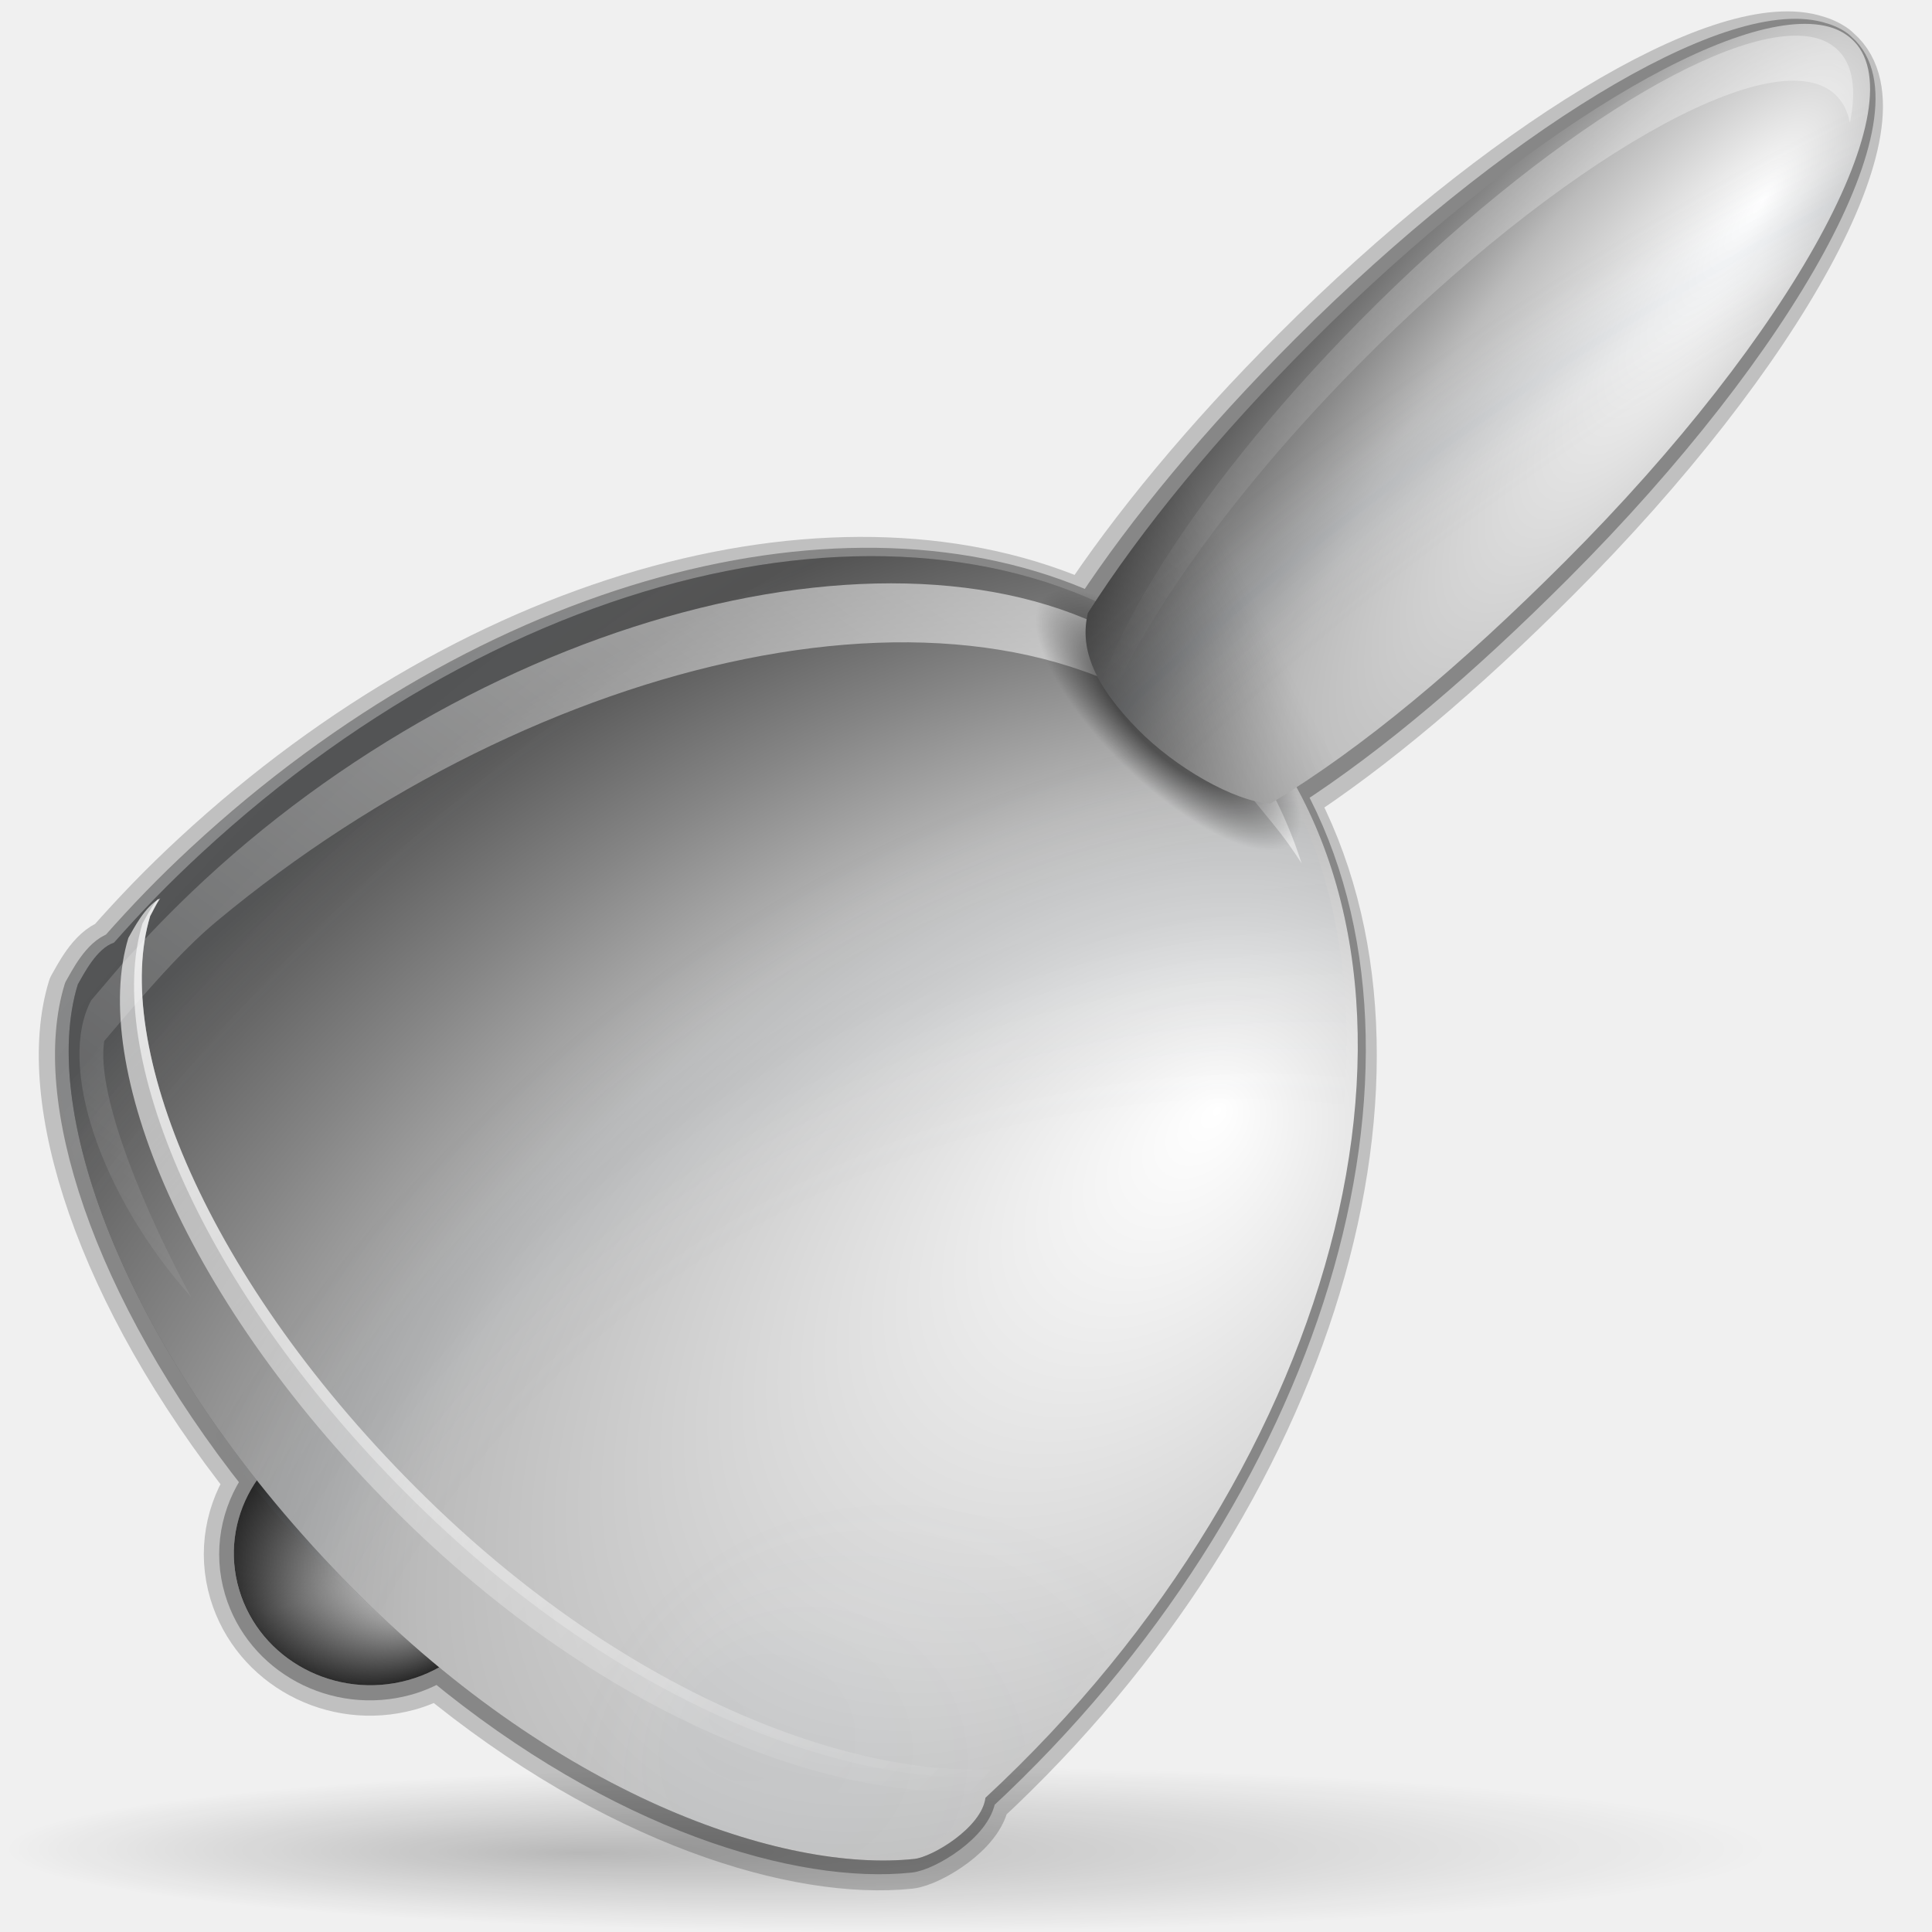
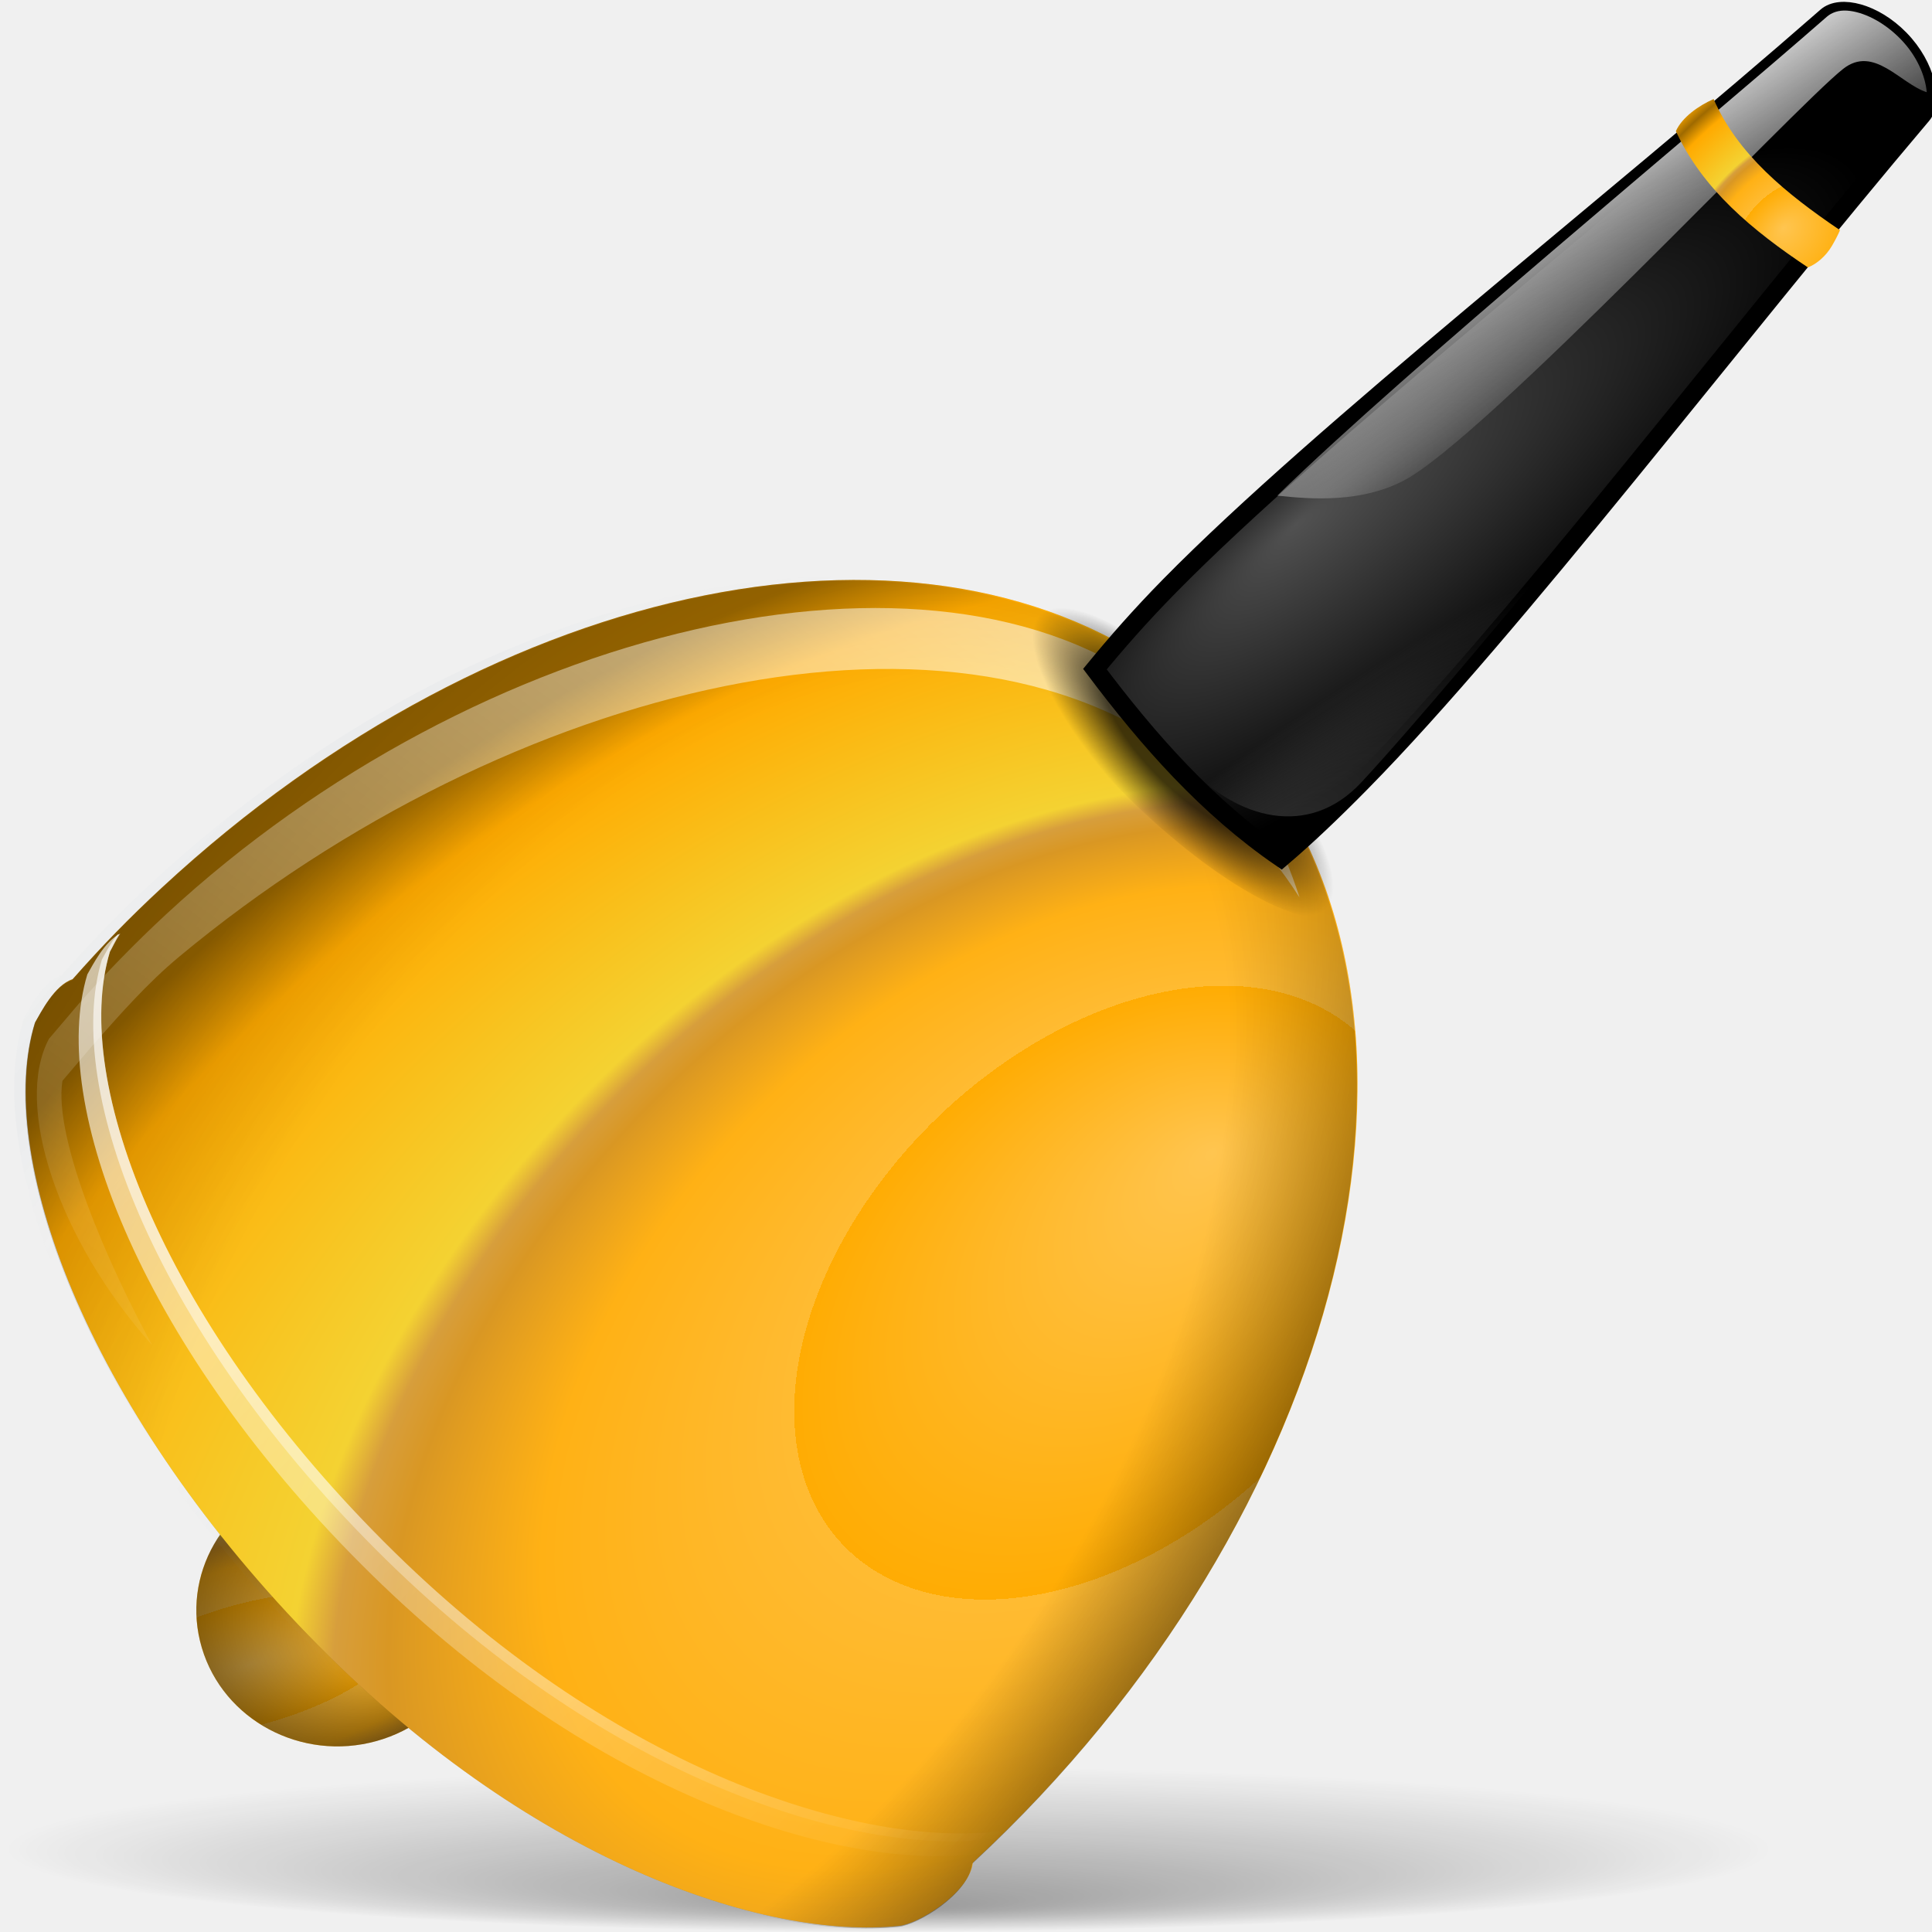
<svg xmlns="http://www.w3.org/2000/svg" xmlns:xlink="http://www.w3.org/1999/xlink" width="128" height="128" id="svg1307" version="1.0">
  <defs id="defs1309">
+     <linearGradient id="linearGradient2920">
+       <stop style="stop-color:#f4f4f4;stop-opacity:1;" offset="0" id="stop2922" />
+       <stop id="stop2932" offset="0.25" style="stop-color:#9a9a9a;stop-opacity:1;" />
+       <stop id="stop2930" offset="0.5" style="stop-color:#9d9d9d;stop-opacity:1;" />
+       <stop style="stop-color:#7d7d7d;stop-opacity:1;" offset="1" id="stop2924" />
+     </linearGradient>
+     <linearGradient id="linearGradient2270">
+       <stop style="stop-color:#000000;stop-opacity:1;" offset="0" id="stop2272" />
+       <stop style="stop-color:#000000;stop-opacity:0;" offset="1" id="stop2274" />
+     </linearGradient>
    <linearGradient id="linearGradient2247">
      <stop style="stop-color:#000000;stop-opacity:1;" offset="0" id="stop2249" />
      <stop style="stop-color:#000000;stop-opacity:0;" offset="1" id="stop2251" />
-     </linearGradient>
-     <linearGradient id="linearGradient2565">
-       <stop style="stop-color:#000000;stop-opacity:1;" offset="0" id="stop2567" />
-       <stop style="stop-color:#000000;stop-opacity:0;" offset="1" id="stop2569" />
    </linearGradient>
    <linearGradient id="linearGradient2508">
      <stop style="stop-color:#000000;stop-opacity:0;" offset="0" id="stop2510" />
      <stop id="stop2516" offset="0.5" style="stop-color:#000000;stop-opacity:0;" />
      <stop style="stop-color:#000000;stop-opacity:1;" offset="1" id="stop2512" />
    </linearGradient>
    <linearGradient id="linearGradient2490">
      <stop style="stop-color:#4b6f9a;stop-opacity:1;" offset="0" id="stop2492" />
      <stop id="stop2500" offset="0.258" style="stop-color:#afc2d9;stop-opacity:0.498;" />
      <stop style="stop-color:#57616c;stop-opacity:0;" offset="0.537" id="stop2502" />
      <stop style="stop-color:#000000;stop-opacity:0;" offset="1" id="stop2494" />
    </linearGradient>
    <linearGradient id="linearGradient2426">
      <stop style="stop-color:#ffffff;stop-opacity:1;" offset="0" id="stop2428" />
      <stop style="stop-color:#ffffff;stop-opacity:0;" offset="1" id="stop2430" />
    </linearGradient>
    <linearGradient id="linearGradient2418">
      <stop style="stop-color:#000000;stop-opacity:0;" offset="0" id="stop2420" />
      <stop style="stop-color:#000000;stop-opacity:0.786;" offset="1" id="stop2422" />
    </linearGradient>
    <linearGradient id="linearGradient2368">
      <stop style="stop-color:#ffffff;stop-opacity:1;" offset="0" id="stop2370" />
      <stop style="stop-color:#ffffff;stop-opacity:0;" offset="1" id="stop2372" />
    </linearGradient>
    <linearGradient id="linearGradient2327">
      <stop style="stop-color:#000000;stop-opacity:1;" offset="0" id="stop2329" />
      <stop id="stop2335" offset="0.5" style="stop-color:#000000;stop-opacity:1;" />
      <stop style="stop-color:#000000;stop-opacity:0;" offset="1" id="stop2331" />
    </linearGradient>
    <linearGradient id="linearGradient3225">
-       <stop style="stop-color:#ffffff;stop-opacity:1;" offset="0" id="stop3227" />
-       <stop id="stop2443" offset="0.5" style="stop-color:#bbbbbb;stop-opacity:1;" />
-       <stop style="stop-color:#858585;stop-opacity:1;" offset="0.75" id="stop2445" />
-       <stop style="stop-color:#535353;stop-opacity:1;" offset="1" id="stop3229" />
+       <stop id="stop2262" offset="0" style="stop-color:#ffd98c;stop-opacity:1;" />
+       <stop style="stop-color:#ffc550;stop-opacity:1;" offset="0" id="stop2284" />
+       <stop id="stop2288" offset="0.254" style="stop-color:#ffac03;stop-opacity:1;" />
+       <stop id="stop2286" offset="0" style="stop-color:#ffbb32;stop-opacity:1;" />
+       <stop style="stop-color:#ffb115;stop-opacity:1;" offset="0.407" id="stop2280" />
+       <stop id="stop2443" offset="0.5" style="stop-color:#d99723;stop-opacity:1;" />
+       <stop style="stop-color:#d79e3c;stop-opacity:1;" offset="0.534" id="stop2282" />
+       <stop style="stop-color:#f4d232;stop-opacity:1;" offset="0.562" id="stop2260" />
+       <stop style="stop-color:#ffaa00;stop-opacity:1;" offset="0.891" id="stop2445" />
+       <stop style="stop-color:#9f6a00;stop-opacity:1;" offset="1" id="stop3229" />
    </linearGradient>
-     <radialGradient xlink:href="#linearGradient3225" id="radialGradient2414" cx="27.933" cy="125.087" fx="27.933" fy="125.087" r="6.571" gradientUnits="userSpaceOnUse" gradientTransform="matrix(1.763354,1.325985e-14,-5.344119e-14,4.478402,-21.32302,-435.1026)" />
-     <linearGradient xlink:href="#linearGradient2368" id="linearGradient2458" gradientUnits="userSpaceOnUse" gradientTransform="matrix(1.094159,0.368843,-0.145436,0.990098,27.01987,-38.90736)" x1="110.992" y1="-106.015" x2="62.57" y2="69.453" />
-     <radialGradient xlink:href="#linearGradient3225" id="radialGradient2461" gradientUnits="userSpaceOnUse" gradientTransform="matrix(2.379812,1.790029,-5.854862,8.210539,366.6986,-659.706)" cx="62.384" cy="71.678" fx="62.909" fy="68.249" r="6.697" />
-     <linearGradient xlink:href="#linearGradient2426" id="linearGradient2471" gradientUnits="userSpaceOnUse" gradientTransform="matrix(1.262881,0.30291,-0.314735,1.218746,23.70566,-43.00078)" x1="57.608" y1="2.803" x2="12.689" y2="108.067" />
-     <radialGradient xlink:href="#linearGradient3225" id="radialGradient2474" gradientUnits="userSpaceOnUse" gradientTransform="matrix(1.391128,1.254597,-1.95509,2.018162,199.0034,-179.3336)" cx="51.235" cy="111.062" fx="48.59" fy="95.077" r="32.612" />
-     <linearGradient xlink:href="#linearGradient2368" id="linearGradient2482" x1="22.11" y1="112.988" x2="85.383" y2="112.988" gradientUnits="userSpaceOnUse" gradientTransform="matrix(0.936319,0.871701,-0.90401,0.90401,85.67115,-55.6142)" />
-     <linearGradient xlink:href="#linearGradient2368" id="linearGradient2484" x1="22.075" y1="113.473" x2="85.437" y2="113.473" gradientUnits="userSpaceOnUse" gradientTransform="matrix(0.936319,0.871701,-0.90401,0.90401,85.67115,-55.6142)" />
-     <radialGradient xlink:href="#linearGradient2327" id="radialGradient2486" gradientUnits="userSpaceOnUse" gradientTransform="matrix(1,1.45272e-16,5.888565e-17,0.5,-1.15713e-14,49.875)" cx="10" cy="99.75" fx="10" fy="99.75" r="5.5" />
-     <radialGradient xlink:href="#linearGradient2508" id="radialGradient2514" cx="53.874" cy="79.986" fx="54.186" fy="99.755" r="31.952" gradientTransform="matrix(1.444823,1.345112,-1.123485,1.123485,73.26837,-96.11072)" gradientUnits="userSpaceOnUse" />
-     <radialGradient xlink:href="#linearGradient2490" id="radialGradient2530" gradientUnits="userSpaceOnUse" gradientTransform="matrix(0.930623,0.866398,-0.913438,0.913438,83.90309,-53.25349)" spreadMethod="reflect" cx="92.708" cy="109.253" fx="72.956" fy="113.518" r="31.952" />
-     <radialGradient xlink:href="#linearGradient2490" id="radialGradient2534" gradientUnits="userSpaceOnUse" gradientTransform="matrix(0.930623,0.866398,-0.909033,0.909033,83.33681,-52.6872)" spreadMethod="reflect" cx="92.708" cy="109.253" fx="72.956" fy="113.518" r="31.952" />
-     <radialGradient xlink:href="#linearGradient2490" id="radialGradient2542" gradientUnits="userSpaceOnUse" gradientTransform="matrix(1.743242,1.512274,-2.476551,2.767954,169.4919,-241.6311)" spreadMethod="reflect" cx="82.852" cy="69.536" fx="80.939" fy="67.142" r="6.697" />
-     <radialGradient xlink:href="#linearGradient2418" id="radialGradient2546" gradientUnits="userSpaceOnUse" cx="29.317" cy="120.418" fx="26.723" fy="117.997" r="6.571" />
    <linearGradient xlink:href="#linearGradient3225" id="linearGradient2311" x1="-0.586" y1="-117.273" x2="95" y2="-117.273" gradientUnits="userSpaceOnUse" />
    <linearGradient id="linearGradient2216">
      <stop id="stop2218" offset="0" style="stop-color:#ffffff;stop-opacity:0.462;" />
      <stop style="stop-color:#ffffff;stop-opacity:1;" offset="0.5" id="stop2224" />
      <stop id="stop2220" offset="1" style="stop-color:#ffffff;stop-opacity:0.35;" />
    </linearGradient>
-     <linearGradient xlink:href="#linearGradient2565" id="linearGradient2571" x1="74.188" y1="50.314" x2="84.154" y2="45.689" gradientUnits="userSpaceOnUse" gradientTransform="matrix(1.032376,-1.812468e-2,1.812468e-2,0.996127,-1.550866,1.757877)" />
-     <radialGradient xlink:href="#linearGradient2490" id="radialGradient2573" gradientUnits="userSpaceOnUse" gradientTransform="matrix(0.936319,0.871701,-0.919029,0.919029,83.57425,-54.49005)" spreadMethod="reflect" cx="92.708" cy="109.253" fx="72.956" fy="113.518" r="31.952" />
-     <radialGradient xlink:href="#linearGradient2247" id="radialGradient2253" cx="61.125" cy="120.5" fx="40.625" fy="123.165" r="58.625" gradientTransform="matrix(1,0,0,9.381663e-2,0,109.1951)" gradientUnits="userSpaceOnUse" />
+     <radialGradient xlink:href="#linearGradient2247" id="radialGradient2253" cx="61.125" cy="120.5" fx="61.125" fy="163.136" r="58.625" gradientTransform="matrix(1,0,0,9.381663e-2,0,109.1951)" gradientUnits="userSpaceOnUse" />
+     <linearGradient xlink:href="#linearGradient3225" id="linearGradient2258" x1="-50.5" y1="3.8146973e-06" x2="-19.25" y2="3.8146973e-06" gradientUnits="userSpaceOnUse" />
+     <radialGradient xlink:href="#linearGradient3225" id="radialGradient2974" gradientUnits="userSpaceOnUse" gradientTransform="matrix(1.763354,0,0,4.478402,-21.32302,-435.1026)" cx="27.933" cy="125.087" fx="27.933" fy="125.087" r="6.571" />
+     <radialGradient xlink:href="#linearGradient2418" id="radialGradient2976" gradientUnits="userSpaceOnUse" cx="29.317" cy="120.418" fx="26.723" fy="117.997" r="6.571" />
+     <radialGradient xlink:href="#linearGradient2508" id="radialGradient2978" gradientUnits="userSpaceOnUse" gradientTransform="matrix(1.972782,-7.050632e-2,0,1.588848,-41.41375,-56.71265)" cx="53.874" cy="79.986" fx="54.186" fy="99.755" r="31.952" />
+     <radialGradient xlink:href="#linearGradient2490" id="radialGradient2980" gradientUnits="userSpaceOnUse" gradientTransform="matrix(1.278463,-4.569183e-2,0,1.299703,-4.696134,-34.56975)" spreadMethod="reflect" cx="92.708" cy="109.253" fx="72.956" fy="113.518" r="31.952" />
+     <radialGradient xlink:href="#linearGradient3225" id="radialGradient2982" gradientUnits="userSpaceOnUse" gradientTransform="matrix(1.87081,-9.6542e-2,4.459864e-2,2.809513,-11.35312,-204.4682)" cx="51.235" cy="111.062" fx="48.59" fy="95.077" r="32.612" />
+     <radialGradient xlink:href="#linearGradient2508" id="radialGradient2984" gradientUnits="userSpaceOnUse" gradientTransform="matrix(1.285552,-0.284033,0.494072,2.236199,-14.46004,-55.6237)" cx="25.537" cy="69.96" fx="49.903" fy="71.368" r="42.704" />
+     <linearGradient xlink:href="#linearGradient2426" id="linearGradient2986" gradientUnits="userSpaceOnUse" gradientTransform="matrix(1.107181,-0.678802,0.639232,1.084335,-38.90548,15.88788)" x1="57.608" y1="2.803" x2="12.689" y2="108.067" />
+     <radialGradient xlink:href="#linearGradient2327" id="radialGradient2988" gradientUnits="userSpaceOnUse" gradientTransform="matrix(1.134854,3.859401e-2,-9.541623e-3,0.499715,-0.396758,49.51745)" cx="10.367" cy="99.895" fx="9.842" fy="99.001" r="5.5" />
+     <linearGradient xlink:href="#linearGradient2368" id="linearGradient2990" gradientUnits="userSpaceOnUse" gradientTransform="matrix(1.278463,-4.569183e-2,0,1.278463,-4.008296,-36.84737)" x1="22.075" y1="113.473" x2="85.437" y2="113.473" />
+     <linearGradient xlink:href="#linearGradient2368" id="linearGradient2992" gradientUnits="userSpaceOnUse" gradientTransform="matrix(1.278463,-4.569183e-2,0,1.278463,-4.008296,-36.84737)" x1="22.11" y1="112.988" x2="85.383" y2="112.988" />
+     <linearGradient xlink:href="#linearGradient2920" id="linearGradient2862" x1="15.556" y1="-10.328" x2="69.12" y2="-10.328" gradientUnits="userSpaceOnUse" />
+     <linearGradient id="linearGradient1648">
+       <stop style="stop-color:#b4942a;stop-opacity:1;" offset="0" id="stop1650" />
+       <stop style="stop-color:#e4dcc9;stop-opacity:1" offset="1" id="stop1652" />
+     </linearGradient>
+     <linearGradient id="linearGradient2050">
+       <stop style="stop-color:#ffffff;stop-opacity:1;" offset="0" id="stop3227" />
+       <stop style="stop-color:#aeaeae;stop-opacity:1;" offset="1" id="stop2053" />
+     </linearGradient>
+     <linearGradient id="linearGradient3552">
+       <stop id="stop3554" offset="0" style="stop-color:#ffffff;stop-opacity:1;" />
+       <stop id="stop3556" offset="1" style="stop-color:#ffffff;stop-opacity:0;" />
+     </linearGradient>
+     <linearGradient id="linearGradient3565">
+       <stop id="stop3567" offset="0" style="stop-color:#ffffff;stop-opacity:1;" />
+       <stop id="stop3569" offset="1" style="stop-color:#ffffff;stop-opacity:0;" />
+     </linearGradient>
+     <linearGradient id="linearGradient2663">
+       <stop id="stop2665" offset="0" style="stop-color:#515151;stop-opacity:1;" />
+       <stop id="stop2667" offset="1" style="stop-color:#000000;stop-opacity:1;" />
+     </linearGradient>
+     <linearGradient id="linearGradient2616">
+       <stop id="stop2618" offset="0" style="stop-color:#554513;stop-opacity:1;" />
+       <stop id="stop2620" offset="1" style="stop-color:#b59e69;stop-opacity:1;" />
+     </linearGradient>
+     <radialGradient xlink:href="#linearGradient2663" id="radialGradient2152" gradientUnits="userSpaceOnUse" gradientTransform="matrix(0.506643,2.775638e-2,-0.20058,1.703097,-9.74791,-53.80722)" cx="34.699" cy="23.848" fx="25.84" fy="27.013" r="18.765" />
+     <radialGradient xlink:href="#linearGradient3552" id="radialGradient2154" gradientUnits="userSpaceOnUse" gradientTransform="matrix(0.342305,1.683683e-2,-0.249452,2.35898,34.48969,-92.73464)" cx="-41.395" cy="49.229" fx="-41.395" fy="49.229" r="16.603" />
+     <linearGradient xlink:href="#linearGradient3565" id="linearGradient2156" gradientUnits="userSpaceOnUse" gradientTransform="matrix(1.781769,-1.28583,1.885298,1.21522,-76.85371,-30.6101)" x1="24.087" y1="16.355" x2="26.619" y2="20.058" />
+     <linearGradient xlink:href="#linearGradient3552" id="linearGradient2160" gradientUnits="userSpaceOnUse" gradientTransform="matrix(0.801566,-0.40779,0.597906,0.546692,-92.55286,-3.591061)" x1="51.675" y1="91.063" x2="58.675" y2="82.036" />
+     <radialGradient xlink:href="#linearGradient3225" id="radialGradient3057" cx="117.319" cy="18.861" fx="117.366" fy="17.171" r="5.438" gradientTransform="matrix(2.335726,-2.335714,1.728659,1.728661,-185.6611,259.5484)" gradientUnits="userSpaceOnUse" spreadMethod="reflect" />
  </defs>
  <g id="layer1">
-     <path style="opacity:0.234;fill:url(#radialGradient2253);fill-opacity:1;fill-rule:nonzero;stroke:none;stroke-width:4;stroke-linecap:round;stroke-linejoin:round;stroke-miterlimit:4;stroke-dasharray:none;stroke-dashoffset:4;stroke-opacity:1" id="path1372" d="M 119.75 120.5 A 58.625 5.5 0 1 1  2.5,120.5 A 58.625 5.5 0 1 1  119.75 120.5 z" transform="translate(-2.25,2)" />
-     <path id="path2532" d="M 121.331,3.554 C 120.949,3.264 120.495,3.08 119.983,2.943 C 114.052,1.351 99.713,9.957 86.12,23.55 C 80.265,29.405 75.393,35.295 71.935,40.572 C 55.966,33.332 32.291,39.334 13.206,57.009 C 11.077,58.981 9.378,60.747 7.512,62.858 C 6.36,63.238 5.542,64.913 5.158,65.573 C 2.964,72.732 6.901,85.425 17.018,98.171 C 15.605,100.214 15.093,102.816 15.857,105.366 C 17.235,109.963 22.198,112.648 26.956,111.338 C 27.688,111.137 28.38,110.825 29.008,110.473 C 41.016,120.396 52.96,123.897 60.232,123.14 C 61.418,123.016 64.659,121.097 64.891,119.151 C 86.65,99 94.922,70.626 85.155,52.831 C 85.157,52.828 85.177,52.808 85.18,52.805 C 90.731,49.216 96.581,44.241 102.792,38.03 C 117.727,23.096 126.083,7.711 121.491,3.703 C 121.44,3.658 121.386,3.596 121.331,3.554 z " style="opacity:0.2;fill:url(#radialGradient2534);fill-opacity:1;fill-rule:nonzero;stroke:#000000;stroke-width:4;stroke-linecap:round;stroke-linejoin:round;stroke-miterlimit:4;stroke-dasharray:none;stroke-dashoffset:4;stroke-opacity:1" />
-     <path style="opacity:0.3;fill:url(#radialGradient2530);fill-opacity:1;fill-rule:nonzero;stroke:#000000;stroke-width:2;stroke-linecap:round;stroke-linejoin:round;stroke-miterlimit:4;stroke-dasharray:none;stroke-dashoffset:4;stroke-opacity:1" d="M 121.845,3.04 C 121.463,2.75 121.008,2.567 120.495,2.431 C 114.554,0.849 100.161,9.51 86.502,23.169 C 80.618,29.052 75.72,34.968 72.24,40.267 C 56.252,33.045 32.507,39.118 13.333,56.882 C 11.195,58.863 9.487,60.638 7.611,62.759 C 6.455,63.142 5.632,64.824 5.245,65.486 C 3.027,72.668 6.942,85.384 17.051,98.138 C 15.63,100.189 15.11,102.8 15.869,105.354 C 17.239,109.959 22.206,112.639 26.979,111.315 C 27.713,111.112 28.407,110.798 29.038,110.443 C 41.049,120.363 53.013,123.845 60.303,123.068 C 61.492,122.942 64.746,121.01 64.983,119.059 C 86.844,98.806 95.206,70.342 85.461,52.525 C 85.463,52.523 85.483,52.502 85.486,52.499 C 91.059,48.888 96.935,43.887 103.176,37.646 C 118.183,22.639 126.598,7.196 122.005,3.189 C 121.954,3.144 121.9,3.082 121.845,3.04 z " id="path2522" />
-     <path style="opacity:1;fill:url(#radialGradient2414);fill-opacity:1;fill-rule:nonzero;stroke:none;stroke-width:0.02;stroke-linecap:round;stroke-linejoin:round;stroke-miterlimit:4;stroke-dasharray:none;stroke-dashoffset:4;stroke-opacity:1" id="path2361" d="M 35.888 120.418 A 6.571 6.571 0 1 1  22.746,120.418 A 6.571 6.571 0 1 1  35.888 120.418 z" transform="matrix(-0.379794,-1.277287,-1.323995,0.367278,195.1117,96.13603)" />
-     <path transform="matrix(-0.379794,-1.277287,-1.323995,0.367278,195.1117,96.13603)" d="M 35.888 120.418 A 6.571 6.571 0 1 1  22.746,120.418 A 6.571 6.571 0 1 1  35.888 120.418 z" id="path2416" style="opacity:1;fill:url(#radialGradient2546);fill-opacity:1;fill-rule:nonzero;stroke:none;stroke-width:0.02;stroke-linecap:round;stroke-linejoin:round;stroke-miterlimit:4;stroke-dasharray:none;stroke-dashoffset:4;stroke-opacity:1" />
-     <path style="opacity:0.189;fill:url(#radialGradient2514);fill-opacity:1;fill-rule:nonzero;stroke:none;stroke-width:0.02;stroke-linecap:round;stroke-linejoin:round;stroke-miterlimit:4;stroke-dasharray:none;stroke-dashoffset:4;stroke-opacity:1" d="M 78.941,43.727 C 78.742,43.565 78.516,43.413 78.314,43.257 C 62.653,31.206 35.04,36.421 13.298,56.564 C 11.146,58.557 9.444,60.318 7.557,62.452 C 6.394,62.837 5.546,64.551 5.157,65.217 C 2.552,73.652 8.328,89.681 22.641,104.489 C 36.711,119.045 51.94,124.078 60.581,123.158 C 61.777,123.03 65.05,121.071 65.289,119.108 C 89.279,96.882 97.131,64.826 82.783,47.564 C 81.606,46.148 80.332,44.861 78.941,43.727 z " id="path2504" />
+     <path style="opacity:0.365;fill:url(#radialGradient2253);fill-opacity:1;fill-rule:nonzero;stroke:none;stroke-width:4;stroke-linecap:round;stroke-linejoin:round;stroke-miterlimit:4;stroke-dasharray:none;stroke-dashoffset:4;stroke-opacity:1" id="path1372" d="M 119.75 120.5 A 58.625 5.5 0 1 1  2.5,120.5 A 58.625 5.5 0 1 1  119.75 120.5 z" transform="translate(-2.25,2)" />
    <path id="path2276" d="M 50.893,3.281 L 50.893,0.487 L 50.893,3.281 z " style="fill:#ffffff;fill-opacity:0.757;fill-rule:nonzero;stroke:none;stroke-width:0.5;stroke-linecap:round;stroke-linejoin:round;stroke-miterlimit:4;stroke-dasharray:none;stroke-dashoffset:4;stroke-opacity:1" />
-     <path style="fill:url(#radialGradient2474);fill-opacity:1;fill-rule:nonzero;stroke:none;stroke-width:0.02;stroke-linecap:round;stroke-linejoin:round;stroke-miterlimit:4;stroke-dasharray:none;stroke-dashoffset:4;stroke-opacity:1" d="M 78.941,43.727 C 78.742,43.565 78.516,43.413 78.314,43.257 C 62.653,31.206 35.04,36.421 13.298,56.564 C 11.146,58.557 9.444,60.318 7.557,62.452 C 6.394,62.837 5.546,64.551 5.157,65.217 C 2.552,73.652 8.328,89.681 22.641,104.489 C 36.711,119.045 51.94,124.078 60.581,123.158 C 61.777,123.03 65.05,121.071 65.289,119.108 C 89.279,96.882 97.131,64.826 82.783,47.564 C 81.606,46.148 80.332,44.861 78.941,43.727 z " id="path2299" />
-     <path id="path2488" d="M 78.205,43.49 C 78.006,43.328 77.781,43.176 77.578,43.02 C 61.917,30.969 34.304,36.184 12.562,56.327 C 10.411,58.32 8.708,60.081 6.821,62.215 C 5.658,62.6 4.81,64.314 4.421,64.98 C 1.817,73.415 7.592,89.444 21.905,104.251 C 35.976,118.808 51.204,123.841 59.845,122.921 C 61.041,122.793 64.314,120.834 64.553,118.871 C 88.544,96.645 96.395,64.589 82.048,47.327 C 80.871,45.911 79.597,44.623 78.205,43.49 z " style="opacity:0.037;fill:url(#radialGradient2573);fill-opacity:1;fill-rule:nonzero;stroke:none;stroke-width:0.02;stroke-linecap:round;stroke-linejoin:round;stroke-miterlimit:4;stroke-dasharray:none;stroke-dashoffset:4;stroke-opacity:1" />
-     <path style="opacity:1;fill:url(#linearGradient2471);fill-opacity:1;fill-rule:nonzero;stroke:none;stroke-width:0.02;stroke-linecap:round;stroke-linejoin:round;stroke-miterlimit:4;stroke-dasharray:none;stroke-dashoffset:4;stroke-opacity:1" d="M 77.721,44.431 C 77.538,44.282 77.33,44.142 77.143,43.998 C 62.716,32.897 33.571,39.746 13.542,58.302 C 11.56,60.138 9.705,62.047 7.967,64.012 L 6.042,66.273 C 3.775,70.521 6.604,79.142 12.671,85.942 C 9.854,80.807 6.314,72.66 6.907,68.967 L 8.831,66.706 C 10.569,64.741 12.325,62.726 14.407,60.996 C 35.524,43.444 64.803,36.292 79.815,49.018 C 79.994,49.169 83.259,53.281 84.343,54.585 C 85.034,55.417 85.658,56.302 86.238,57.205 C 85.146,53.807 83.518,50.682 81.261,47.966 C 80.176,46.661 79.003,45.475 77.721,44.431 z " id="path2320" />
-     <path style="opacity:0.52;fill:url(#radialGradient2486);fill-opacity:1;fill-rule:nonzero;stroke:none;stroke-width:0.02;stroke-linecap:round;stroke-linejoin:round;stroke-miterlimit:4;stroke-dasharray:none;stroke-dashoffset:4;stroke-opacity:1" id="path2325" d="M 15.5 99.75 A 5.5 2.75 0 1 1  4.5,99.75 A 5.5 2.75 0 1 1  15.5 99.75 z" transform="matrix(1.503381,1.47589,-1.089032,1.089034,171.0035,-75.70105)" />
-     <path style="opacity:0.639;fill:url(#linearGradient2484);fill-opacity:1;fill-rule:nonzero;stroke:none;stroke-width:0.02;stroke-linecap:round;stroke-linejoin:round;stroke-miterlimit:4;stroke-dasharray:none;stroke-dashoffset:4;stroke-opacity:1" d="M 10.615,59.517 C 9.583,60.057 8.858,61.531 8.503,62.141 C 5.977,70.497 12.046,86.234 26.75,100.649 C 41.206,114.821 56.707,119.582 65.451,118.557 C 66.397,118.447 67.508,117.035 66.903,117.106 C 58.158,118.13 42.657,113.37 28.201,99.198 C 13.497,84.783 7.428,69.046 9.954,60.69 C 10.111,60.421 10.317,59.972 10.615,59.517 z " id="path2337" />
-     <path style="opacity:0.639;fill:url(#linearGradient2482);fill-opacity:1;fill-rule:nonzero;stroke:none;stroke-width:0.02;stroke-linecap:round;stroke-linejoin:round;stroke-miterlimit:4;stroke-dasharray:none;stroke-dashoffset:4;stroke-opacity:1" d="M 10.54,59.574 C 10.524,59.583 10.48,59.567 10.464,59.576 C 10.402,59.615 10.38,59.676 10.319,59.722 C 9.911,60.281 9.632,60.853 9.437,61.189 C 6.911,69.545 12.978,85.283 27.683,99.698 C 42.138,113.87 57.64,118.63 66.385,117.606 C 66.429,117.601 66.491,117.611 66.536,117.601 C 66.596,117.584 66.7,117.548 66.76,117.523 C 66.827,117.494 66.918,117.483 66.984,117.446 C 66.991,117.441 67.013,117.414 67.02,117.409 C 67.024,117.4 67.052,117.382 67.056,117.373 C 67.064,117.355 67.048,117.319 67.053,117.303 C 67.057,117.287 67.048,117.247 67.05,117.233 C 67.05,117.226 67.087,117.203 67.086,117.197 C 67.085,117.191 67.049,117.168 67.047,117.163 C 67.043,117.159 67.012,117.132 67.008,117.129 C 67.001,117.127 66.975,117.096 66.968,117.095 C 66.953,117.095 66.912,117.096 66.893,117.098 C 58.148,118.122 42.646,113.362 28.191,99.19 C 13.486,84.775 7.419,69.037 9.945,60.681 C 10.094,60.426 10.266,60.005 10.54,59.574 z " id="path2350" />
-     <path style="fill:url(#radialGradient2461);fill-opacity:1;fill-rule:nonzero;stroke:none;stroke-width:0.02;stroke-linecap:round;stroke-linejoin:round;stroke-miterlimit:4;stroke-dasharray:none;stroke-dashoffset:4;stroke-opacity:1" d="M 121.139,1.767 C 115.162,0.176 100.669,8.883 86.927,22.625 C 80.716,28.836 75.594,35.099 72.07,40.624 C 72.064,40.648 72.066,40.666 72.06,40.69 C 71.519,43.069 72.562,45.432 75.373,48.307 C 77.828,50.817 81.742,53.095 84.173,53.237 C 90.296,49.551 96.753,44.133 103.682,37.205 C 118.781,22.106 127.258,6.582 122.637,2.55 C 122.222,2.188 121.729,1.924 121.139,1.767 z " id="path2357" />
-     <path id="path2518" d="M 121.139,1.767 C 115.162,0.176 100.669,8.883 86.927,22.625 C 80.716,28.836 75.594,35.099 72.07,40.624 C 72.064,40.648 72.066,40.666 72.06,40.69 C 71.519,43.069 72.562,45.432 75.373,48.307 C 77.828,50.817 81.742,53.095 84.173,53.237 C 90.296,49.551 96.753,44.133 103.682,37.205 C 118.781,22.106 127.258,6.582 122.637,2.55 C 122.222,2.188 121.729,1.924 121.139,1.767 z " style="opacity:0.045;fill:url(#radialGradient2542);fill-opacity:1;fill-rule:nonzero;stroke:none;stroke-width:0.02;stroke-linecap:round;stroke-linejoin:round;stroke-miterlimit:4;stroke-dasharray:none;stroke-dashoffset:4;stroke-opacity:1" />
-     <path style="fill:url(#linearGradient2458);fill-opacity:1;fill-rule:nonzero;stroke:none;stroke-width:0.02;stroke-linecap:round;stroke-linejoin:round;stroke-miterlimit:4;stroke-dasharray:none;stroke-dashoffset:4;stroke-opacity:1" d="M 120.469,2.563 C 115.28,0.991 102.352,8.832 90.092,21.255 C 78.51,32.992 71.311,44.995 72.259,50.314 C 73.546,44.203 80.187,34.111 89.943,24.225 C 103.298,10.691 117.441,2.611 121.515,6.195 C 122.056,6.671 122.412,7.323 122.557,8.137 C 123.023,5.899 122.757,4.186 121.664,3.225 C 121.33,2.931 120.933,2.703 120.469,2.563 z " id="path2363" />
-     <rect style="opacity:0.2;fill:url(#linearGradient2311);fill-opacity:1.0;fill-rule:nonzero;stroke:#000000;stroke-width:4;stroke-linecap:round;stroke-linejoin:round;stroke-miterlimit:4;stroke-dasharray:none;stroke-dashoffset:4;stroke-opacity:1" id="rect2303" width="91.586" height="63.454" x="1.414" y="-149" />
-     <path style="opacity:0.234;fill:url(#linearGradient2571);fill-opacity:1;fill-rule:nonzero;stroke:none;stroke-width:0.02;stroke-linecap:round;stroke-linejoin:round;stroke-miterlimit:4;stroke-dasharray:none;stroke-dashoffset:4;stroke-opacity:1" d="M 121.139,1.767 C 115.162,0.176 100.669,8.883 86.927,22.625 C 80.716,28.836 75.594,35.099 72.07,40.624 C 72.064,40.648 72.066,40.666 72.06,40.69 C 71.519,43.069 72.562,45.432 75.373,48.307 C 77.828,50.817 81.742,53.095 84.173,53.237 C 90.296,49.551 96.753,44.133 103.682,37.205 C 118.781,22.106 127.258,6.582 122.637,2.55 C 122.222,2.188 121.729,1.924 121.139,1.767 z " id="path2563" />
+     <g id="g2960" transform="matrix(0.730513,0.730513,-0.730513,0.730513,61.5204,-27.25364)">
+       <path transform="matrix(-1.171733,-0.634623,-0.676501,1.195911,180.6815,-6.929911)" d="M 35.888 120.418 A 6.571 6.571 0 1 1  22.746,120.418 A 6.571 6.571 0 1 1  35.888 120.418 z" id="path2361" style="opacity:1;fill:url(#radialGradient2974);fill-opacity:1;fill-rule:nonzero;stroke:none;stroke-width:0.02;stroke-linecap:round;stroke-linejoin:round;stroke-miterlimit:4;stroke-dasharray:none;stroke-dashoffset:4;stroke-opacity:1" />
+       <path style="opacity:0.586;fill:url(#radialGradient2976);fill-opacity:1;fill-rule:nonzero;stroke:none;stroke-width:0.02;stroke-linecap:round;stroke-linejoin:round;stroke-miterlimit:4;stroke-dasharray:none;stroke-dashoffset:4;stroke-opacity:1" id="path2416" d="M 35.888 120.418 A 6.571 6.571 0 1 1  22.746,120.418 A 6.571 6.571 0 1 1  35.888 120.418 z" transform="matrix(-1.171733,-0.634623,-0.676501,1.195911,180.6815,-6.929911)" />
+       <path id="path2504" d="M 61.478,38.157 C 61.222,38.183 60.955,38.234 60.702,38.267 C 41.107,40.821 25.269,64.033 24.138,93.65 C 24.026,96.581 24.067,99.03 24.242,101.873 C 23.692,102.968 24.304,104.78 24.5,105.526 C 28.623,113.331 44.041,120.582 64.632,120.932 C 84.874,121.275 99.202,114.066 104.661,107.305 C 105.417,106.369 106.346,102.669 105.126,101.113 C 106.374,68.432 89.259,40.213 66.908,38.153 C 65.074,37.984 63.263,37.974 61.478,38.157 z " style="opacity:0.189;fill:url(#radialGradient2978);fill-opacity:1;fill-rule:nonzero;stroke:none;stroke-width:0.02;stroke-linecap:round;stroke-linejoin:round;stroke-miterlimit:4;stroke-dasharray:none;stroke-dashoffset:4;stroke-opacity:1" />
+       <path style="opacity:0.037;fill:url(#radialGradient2980);fill-opacity:1;fill-rule:nonzero;stroke:none;stroke-width:0.02;stroke-linecap:round;stroke-linejoin:round;stroke-miterlimit:4;stroke-dasharray:none;stroke-dashoffset:4;stroke-opacity:1" d="M 60.79,38.509 C 60.535,38.536 60.267,38.587 60.014,38.62 C 40.419,41.173 24.581,64.386 23.45,94.003 C 23.338,96.934 23.38,99.383 23.554,102.226 C 23.004,103.32 23.616,105.132 23.812,105.878 C 27.935,113.684 43.353,120.935 63.944,121.284 C 84.187,121.628 98.514,114.418 103.973,107.658 C 104.729,106.722 105.658,103.022 104.439,101.465 C 105.686,68.785 88.571,40.566 66.22,38.505 C 64.386,38.336 62.575,38.327 60.79,38.509 z " id="path2488" />
+       <path id="path2299" d="M 61.478,38.157 C 61.222,38.183 60.955,38.234 60.702,38.267 C 41.107,40.821 25.269,64.033 24.138,93.65 C 24.026,96.581 24.067,99.03 24.242,101.873 C 23.692,102.968 24.304,104.78 24.5,105.526 C 28.623,113.331 44.041,120.582 64.632,120.932 C 84.874,121.275 99.202,114.066 104.661,107.305 C 105.417,106.369 106.346,102.669 105.126,101.113 C 106.374,68.432 89.259,40.213 66.908,38.153 C 65.074,37.984 63.263,37.974 61.478,38.157 z " style="fill:url(#radialGradient2982);fill-opacity:1;fill-rule:nonzero;stroke:none;stroke-width:0.02;stroke-linecap:round;stroke-linejoin:round;stroke-miterlimit:4;stroke-dasharray:none;stroke-dashoffset:4;stroke-opacity:1" />
+       <path id="path2268" d="M 61.497,38.227 C 61.242,38.253 60.974,38.304 60.721,38.337 C 41.126,40.89 25.288,64.103 24.157,93.72 C 24.045,96.651 24.087,99.1 24.261,101.943 C 23.711,103.037 24.323,104.849 24.519,105.595 C 28.642,113.401 44.06,120.652 64.651,121.001 C 84.894,121.345 99.221,114.136 104.68,107.375 C 105.436,106.439 106.365,102.739 105.146,101.182 C 106.393,68.502 89.278,40.283 66.927,38.222 C 65.094,38.053 63.282,38.044 61.497,38.227 z " style="opacity:0.586;fill:url(#radialGradient2984);fill-opacity:1;fill-rule:nonzero;stroke:none;stroke-width:0.02;stroke-linecap:round;stroke-linejoin:round;stroke-miterlimit:4;stroke-dasharray:none;stroke-dashoffset:4;stroke-opacity:1" />
+       <path id="path2320" d="M 61.113,39.517 C 60.878,39.541 60.632,39.589 60.398,39.619 C 42.347,41.971 26.581,67.423 25.539,94.706 C 25.436,97.406 25.474,100.068 25.635,102.687 L 25.873,105.646 C 27.273,110.252 35.37,114.348 44.469,114.867 C 38.845,113.228 30.581,109.97 28.389,106.94 L 28.151,103.98 C 27.991,101.361 27.807,98.695 28.056,96 C 30.578,68.657 46.223,42.896 65.836,41.28 C 66.07,41.26 71.287,41.859 72.976,42.015 C 74.052,42.114 75.119,42.299 76.168,42.527 C 72.993,40.897 69.632,39.838 66.115,39.513 C 64.426,39.358 62.758,39.349 61.113,39.517 z " style="opacity:1;fill:url(#linearGradient2986);fill-opacity:1;fill-rule:nonzero;stroke:none;stroke-width:0.02;stroke-linecap:round;stroke-linejoin:round;stroke-miterlimit:4;stroke-dasharray:none;stroke-dashoffset:4;stroke-opacity:1" />
+       <path transform="matrix(2.106663,-1.943907e-2,1.414214e-6,1.540125,42.79838,-111.8972)" d="M 16.954 99.75 A 6.954 2.75 0 1 1  3.046,99.75 A 6.954 2.75 0 1 1  16.954 99.75 z" id="path2325" style="opacity:0.738;fill:url(#radialGradient2988);fill-opacity:1;fill-rule:nonzero;stroke:none;stroke-width:0.02;stroke-linecap:round;stroke-linejoin:round;stroke-miterlimit:4;stroke-dasharray:none;stroke-dashoffset:4;stroke-opacity:1" />
+       <path id="path2337" d="M 24.329,97.636 C 23.981,98.747 24.511,100.302 24.691,100.985 C 28.814,108.679 44.232,115.515 64.823,115.311 C 85.066,115.11 99.393,107.516 104.852,100.608 C 105.442,99.861 105.23,98.078 104.852,98.556 C 99.393,105.463 85.066,113.058 64.823,113.259 C 44.232,113.463 28.814,106.627 24.691,98.932 C 24.612,98.631 24.44,98.168 24.329,97.636 z " style="opacity:0.639;fill:url(#linearGradient2990);fill-opacity:1;fill-rule:nonzero;stroke:none;stroke-width:0.02;stroke-linecap:round;stroke-linejoin:round;stroke-miterlimit:4;stroke-dasharray:none;stroke-dashoffset:4;stroke-opacity:1" />
+       <path id="path2350" d="M 24.316,97.729 C 24.312,97.746 24.269,97.766 24.265,97.784 C 24.248,97.856 24.275,97.915 24.265,97.989 C 24.371,98.673 24.579,99.275 24.678,99.651 C 28.801,107.346 44.219,114.183 64.81,113.979 C 85.053,113.778 99.38,106.183 104.839,99.275 C 104.867,99.24 104.918,99.204 104.943,99.165 C 104.973,99.111 105.021,99.011 105.046,98.952 C 105.073,98.883 105.13,98.811 105.149,98.738 C 105.152,98.73 105.147,98.695 105.149,98.687 C 105.146,98.678 105.153,98.645 105.149,98.636 C 105.142,98.618 105.105,98.604 105.098,98.588 C 105.09,98.574 105.055,98.552 105.046,98.541 C 105.042,98.536 105.051,98.494 105.046,98.49 C 105.041,98.487 104.999,98.496 104.994,98.494 C 104.989,98.494 104.948,98.496 104.943,98.498 C 104.937,98.501 104.896,98.497 104.891,98.502 C 104.879,98.512 104.851,98.542 104.839,98.557 C 99.38,105.464 85.053,113.06 64.81,113.261 C 44.219,113.465 28.801,106.627 24.678,98.932 C 24.603,98.647 24.427,98.228 24.316,97.729 z " style="opacity:0.639;fill:url(#linearGradient2992);fill-opacity:1;fill-rule:nonzero;stroke:none;stroke-width:0.02;stroke-linecap:round;stroke-linejoin:round;stroke-miterlimit:4;stroke-dasharray:none;stroke-dashoffset:4;stroke-opacity:1" />
+     </g>
+     <path id="path2079" d="M -134.408,-54.732 L -134.408,-57.527 L -134.408,-54.732 z " style="fill:white;fill-opacity:0.757;fill-rule:nonzero;stroke:none;stroke-width:0.5;stroke-linecap:round;stroke-linejoin:round;stroke-miterlimit:4;stroke-dasharray:none;stroke-dashoffset:4;stroke-opacity:1" />
+     <g id="g2145" transform="matrix(0.812622,0.823228,-0.801472,0.83468,81.83493,42.37532)">
+       <path id="path1324" d="M 3.656,-51.25 C 1.524,-51.262 -0.19,-50.211 -0.281,-49.156 C -1.715,-32.598 -4.692,-11.923 -4.844,0.5 C -4.873,2.925 -4.772,5.019 -4.625,6.906 C 0.438,7.593 5.5,7.876 10.562,6.906 C 10.75,5.046 10.846,2.977 10.875,0.594 C 11.027,-11.829 8.598,-32.553 7.562,-49.125 C 7.503,-50.071 5.869,-51.237 3.656,-51.25 z " style="fill:url(#radialGradient2152);fill-opacity:1;fill-rule:evenodd;stroke:black;stroke-width:1.065;stroke-linecap:butt;stroke-linejoin:miter;stroke-miterlimit:4;stroke-dasharray:none;stroke-opacity:1" />
+       <path style="opacity:0.293;fill:url(#radialGradient2154);fill-opacity:1;fill-rule:evenodd;stroke:none;stroke-width:0.375;stroke-linecap:butt;stroke-linejoin:miter;stroke-miterlimit:4;stroke-dasharray:none;stroke-opacity:1" d="M -4.831,0.504 C -5.233,-8.268 -1.729,-32.607 -0.295,-49.165 C -0.204,-50.22 1.526,-51.278 3.658,-51.266 C 5.871,-51.253 7.501,-50.066 7.56,-49.12 C 8.595,-32.548 10.729,-8.235 10.879,0.593 C 11.029,9.546 -4.453,8.777 -4.831,0.504 z " id="path3534" />
+       <path id="path3560" d="M 0.321,-50.243 C -0.048,-49.923 -0.234,-49.538 -0.266,-49.176 C -1.138,-39.105 -3.622,-18.058 -3.974,-7.507 C -2.359,-8.799 -0.22,-10.648 0.656,-13.271 C 2.316,-18.246 1.985,-44.18 2.477,-47.739 C 2.787,-49.975 5.435,-49.476 6.859,-50.213 C 6.173,-50.792 5.044,-51.277 3.661,-51.285 C 2.262,-51.293 1.024,-50.854 0.321,-50.243 z " style="opacity:0.87;fill:url(#linearGradient2156);fill-opacity:1;fill-rule:evenodd;stroke:none;stroke-width:0.375;stroke-linecap:butt;stroke-linejoin:miter;stroke-miterlimit:4;stroke-dasharray:none;stroke-opacity:1" />
+       <path style="fill:url(#radialGradient3057);fill-opacity:1.0;fill-rule:nonzero;stroke:none;stroke-width:0.5;stroke-linecap:round;stroke-linejoin:round;stroke-miterlimit:4;stroke-dasharray:none;stroke-dashoffset:4;stroke-opacity:1" d="M 113.531,6.562 C 112.531,7.004 111.44,7.773 111.031,8.688 C 112.805,12.543 116.108,15.268 119.781,17.719 C 120.373,17.476 120.966,16.978 121.375,16.281 C 121.571,15.947 121.754,15.596 121.906,15.25 C 118.339,12.839 115.119,10.211 113.531,6.562 z " transform="matrix(0.623792,-0.615234,0.598975,0.607307,-76.42974,24.61276)" id="path2164" />
+       <path id="path3263" d="M 3.656,-51.281 C 1.524,-51.293 -0.19,-50.211 -0.281,-49.156 C -1.715,-32.598 -4.692,-11.923 -4.844,0.5 C -4.873,2.925 -4.772,5.019 -4.625,6.906 C 0.559,6.179 5.707,5.663 10.562,6.906 C 10.75,5.046 10.846,2.977 10.875,0.594 C 11.027,-11.829 8.598,-32.553 7.562,-49.125 C 7.503,-50.071 5.869,-51.269 3.656,-51.281 z " style="opacity:0.293;fill:url(#linearGradient2160);fill-opacity:1;fill-rule:evenodd;stroke:none;stroke-width:0.375;stroke-linecap:butt;stroke-linejoin:miter;stroke-miterlimit:4;stroke-dasharray:none;stroke-opacity:1" />
+     </g>
  </g>
</svg>
